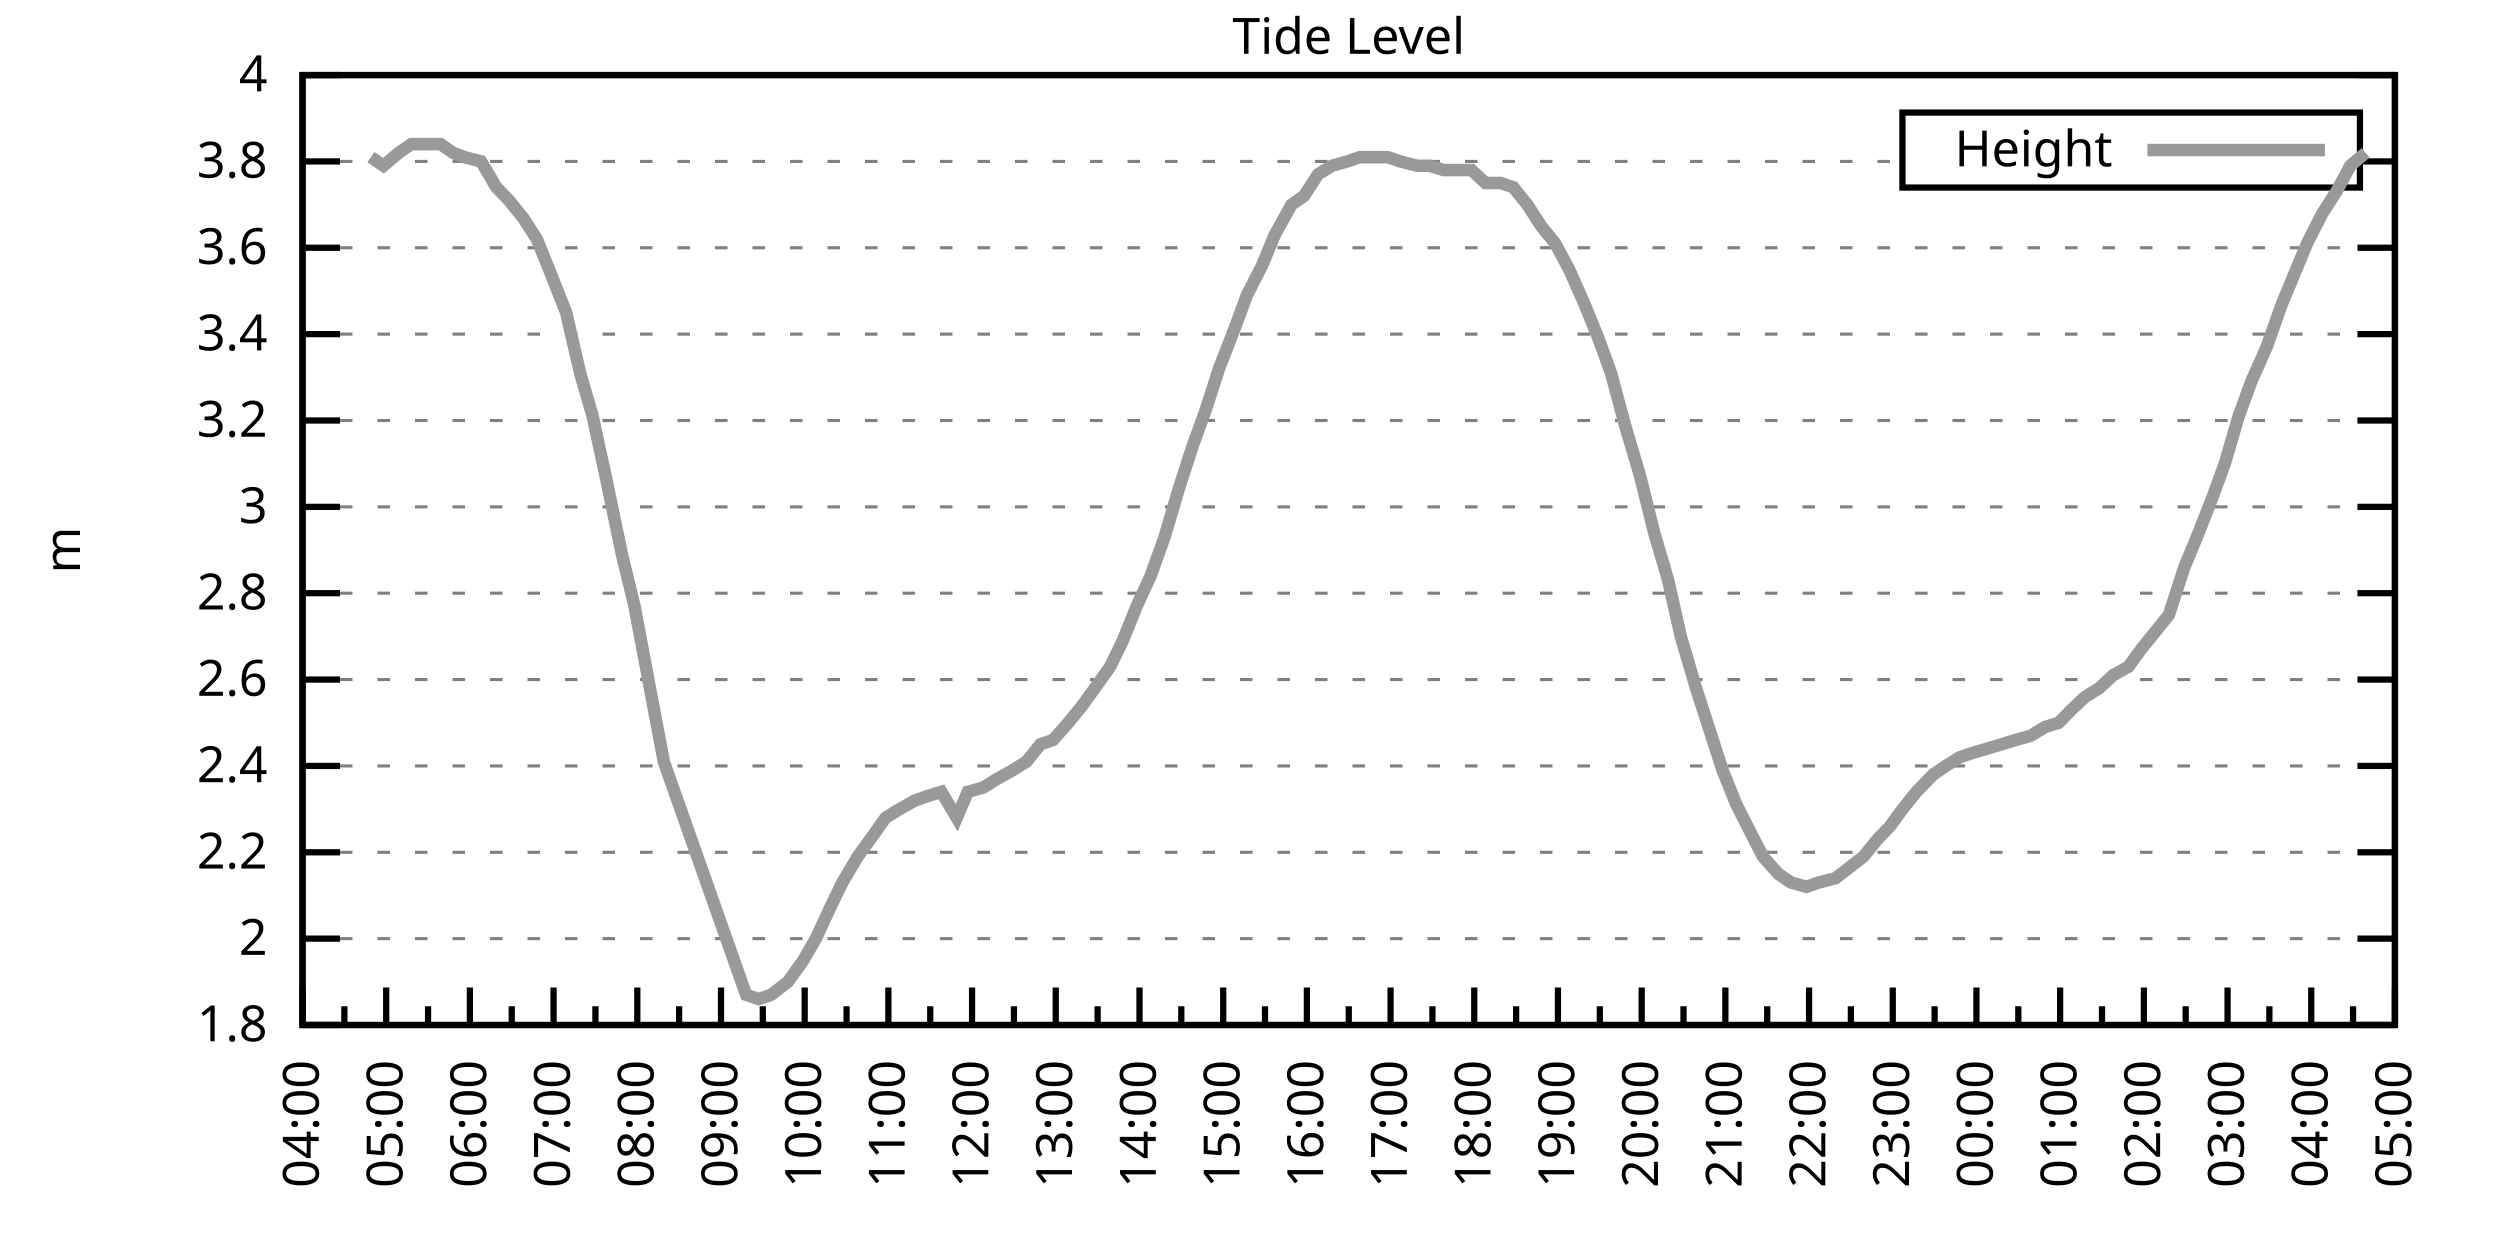
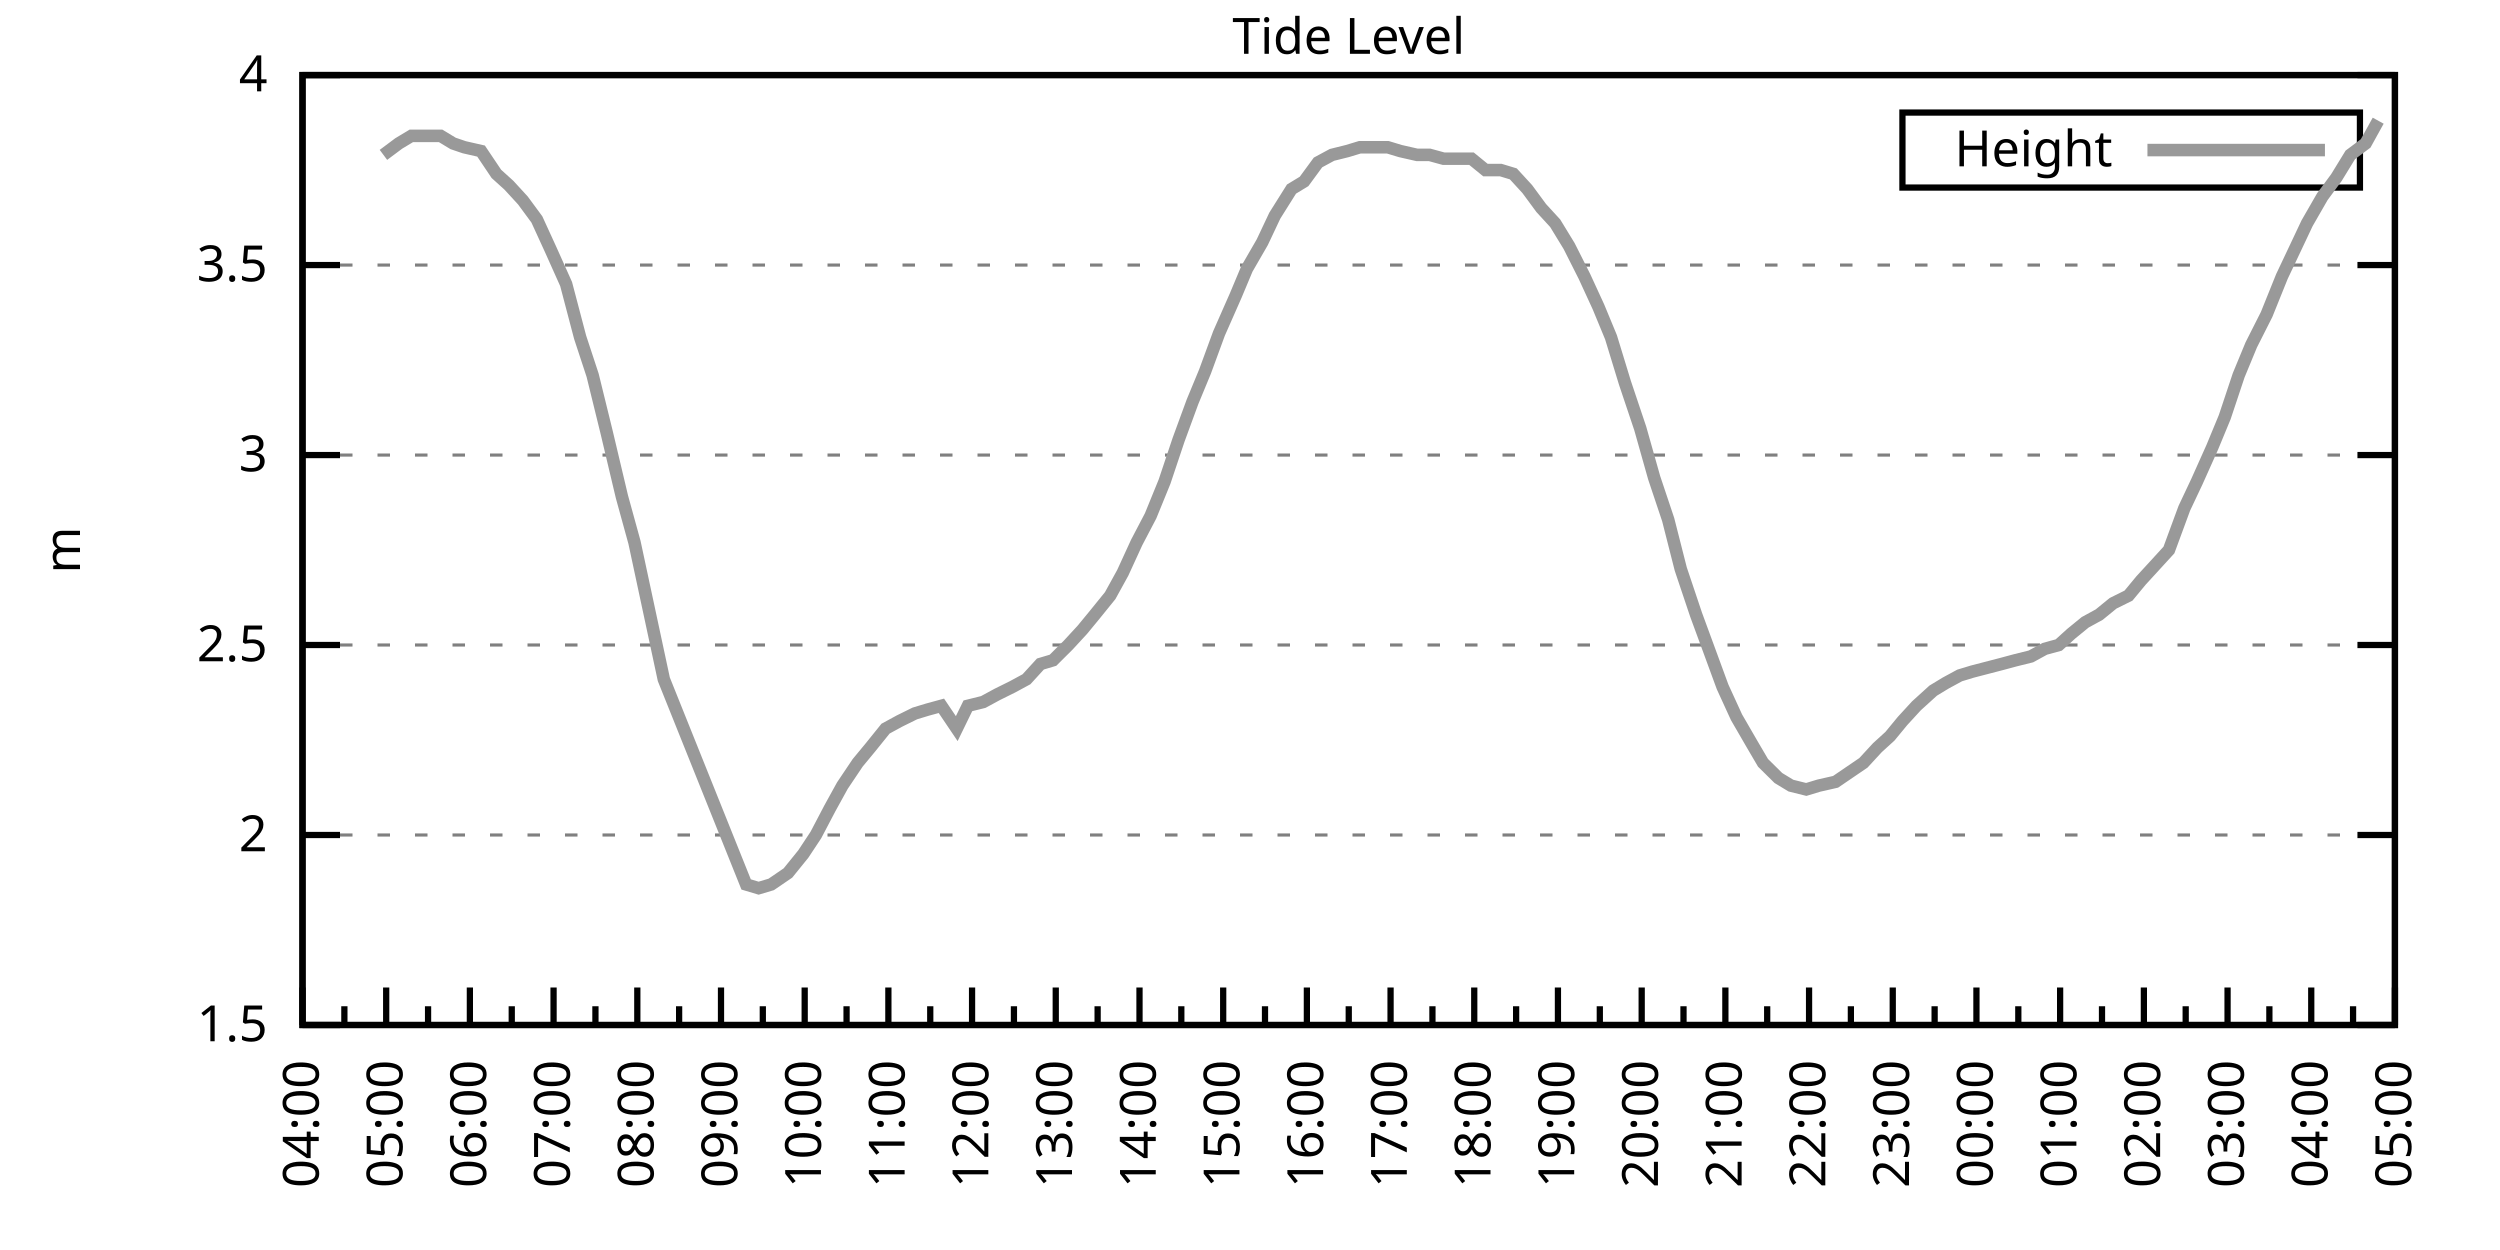
<svg xmlns="http://www.w3.org/2000/svg" xmlns:xlink="http://www.w3.org/1999/xlink" width="400" height="200" viewBox="0 0 400 200">
  <g id="gnuplot_canvas">
    <rect x="0" y="0" width="400" height="200" fill="none" />
    <defs>
      <circle id="gpDot" r="0.5" stroke-width="0.5" stroke="currentColor" />
      <path id="gpPt0" stroke-width="0.333" stroke="currentColor" d="M-1,0 h2 M0,-1 v2" />
      <path id="gpPt1" stroke-width="0.333" stroke="currentColor" d="M-1,-1 L1,1 M1,-1 L-1,1" />
      <path id="gpPt2" stroke-width="0.333" stroke="currentColor" d="M-1,0 L1,0 M0,-1 L0,1 M-1,-1 L1,1 M-1,1 L1,-1" />
      <rect id="gpPt3" stroke-width="0.333" stroke="currentColor" x="-1" y="-1" width="2" height="2" />
      <rect id="gpPt4" stroke-width="0.333" stroke="currentColor" fill="currentColor" x="-1" y="-1" width="2" height="2" />
      <circle id="gpPt5" stroke-width="0.333" stroke="currentColor" cx="0" cy="0" r="1" />
      <use xlink:href="#gpPt5" id="gpPt6" fill="currentColor" stroke="none" />
      <path id="gpPt7" stroke-width="0.333" stroke="currentColor" d="M0,-1.33 L-1.33,0.67 L1.33,0.67 z" />
      <use xlink:href="#gpPt7" id="gpPt8" fill="currentColor" stroke="none" />
      <use xlink:href="#gpPt7" id="gpPt9" stroke="currentColor" transform="rotate(180)" />
      <use xlink:href="#gpPt9" id="gpPt10" fill="currentColor" stroke="none" />
      <use xlink:href="#gpPt3" id="gpPt11" stroke="currentColor" transform="rotate(45)" />
      <use xlink:href="#gpPt11" id="gpPt12" fill="currentColor" stroke="none" />
      <path id="gpPt13" stroke-width="0.333" stroke="currentColor" d="M0,1.330 L1.265,0.411 L0.782,-1.067 L-0.782,-1.076 L-1.265,0.411 z" />
      <use xlink:href="#gpPt13" id="gpPt14" fill="currentColor" stroke="none" />
      <filter id="textbox" filterUnits="objectBoundingBox" x="0" y="0" height="1" width="1">
        <feFlood flood-color="white" flood-opacity="1" result="bgnd" />
        <feComposite in="SourceGraphic" in2="bgnd" operator="atop" />
      </filter>
      <filter id="greybox" filterUnits="objectBoundingBox" x="0" y="0" height="1" width="1">
        <feFlood flood-color="lightgrey" flood-opacity="1" result="grey" />
        <feComposite in="SourceGraphic" in2="grey" operator="atop" />
      </filter>
    </defs>
    <g fill="none" color="white" stroke="currentColor" stroke-width="1.00" stroke-linecap="butt" stroke-linejoin="miter">
</g>
    <g fill="none" color="black" stroke="currentColor" stroke-width="1.00" stroke-linecap="butt" stroke-linejoin="miter">
      <g stroke="none" shape-rendering="crispEdges">
        <polygon fill="rgb(255, 255, 255)" points="48.40,164.00 383.18,164.00 383.18,12.02 48.40,12.02 " />
      </g>
    </g>
    <g fill="none" color="black" stroke="currentColor" stroke-width="1.00" stroke-linecap="butt" stroke-linejoin="miter">
</g>
    <g fill="none" color="black" stroke="black" stroke-width="0.50" stroke-linecap="butt" stroke-linejoin="miter">
</g>
    <g fill="none" color="gray" stroke="currentColor" stroke-width="0.50" stroke-linecap="butt" stroke-linejoin="miter">
      <path stroke="gray" stroke-dasharray="2,4" class="gridline" d="M48.40,164.00 L383.19,164.00  " />
    </g>
    <g fill="none" color="gray" stroke="gray" stroke-width="1.00" stroke-linecap="butt" stroke-linejoin="miter">
</g>
    <g fill="none" color="black" stroke="currentColor" stroke-width="1.00" stroke-linecap="butt" stroke-linejoin="miter">
      <path stroke="black" d="M48.40,164.00 L54.40,164.00 M383.19,164.00 L377.19,164.00  " />
      <g transform="translate(42.80,166.60)" stroke="none" fill="black" font-family="Sans" font-size="8.00" text-anchor="end">
        <text>
-           <tspan font-family="Sans"> 1.8</tspan>
-         </text>
-       </g>
-     </g>
-     <g fill="none" color="black" stroke="currentColor" stroke-width="1.00" stroke-linecap="butt" stroke-linejoin="miter">
- </g>
-     <g fill="none" color="black" stroke="black" stroke-width="0.50" stroke-linecap="butt" stroke-linejoin="miter">
- </g>
-     <g fill="none" color="gray" stroke="currentColor" stroke-width="0.50" stroke-linecap="butt" stroke-linejoin="miter">
-       <path stroke="gray" stroke-dasharray="2,4" class="gridline" d="M48.40,150.18 L383.19,150.18  " />
-     </g>
-     <g fill="none" color="gray" stroke="gray" stroke-width="1.00" stroke-linecap="butt" stroke-linejoin="miter">
- </g>
-     <g fill="none" color="black" stroke="currentColor" stroke-width="1.00" stroke-linecap="butt" stroke-linejoin="miter">
-       <path stroke="black" d="M48.40,150.18 L54.40,150.18 M383.19,150.18 L377.19,150.18  " />
-       <g transform="translate(42.80,152.78)" stroke="none" fill="black" font-family="Sans" font-size="8.00" text-anchor="end">
+           <tspan font-family="Sans"> 1.5</tspan>
+         </text>
+       </g>
+     </g>
+     <g fill="none" color="black" stroke="currentColor" stroke-width="1.00" stroke-linecap="butt" stroke-linejoin="miter">
+ </g>
+     <g fill="none" color="black" stroke="black" stroke-width="0.50" stroke-linecap="butt" stroke-linejoin="miter">
+ </g>
+     <g fill="none" color="gray" stroke="currentColor" stroke-width="0.50" stroke-linecap="butt" stroke-linejoin="miter">
+       <path stroke="gray" stroke-dasharray="2,4" class="gridline" d="M48.40,133.60 L383.19,133.60  " />
+     </g>
+     <g fill="none" color="gray" stroke="gray" stroke-width="1.00" stroke-linecap="butt" stroke-linejoin="miter">
+ </g>
+     <g fill="none" color="black" stroke="currentColor" stroke-width="1.00" stroke-linecap="butt" stroke-linejoin="miter">
+       <path stroke="black" d="M48.40,133.60 L54.40,133.60 M383.19,133.60 L377.19,133.60  " />
+       <g transform="translate(42.80,136.20)" stroke="none" fill="black" font-family="Sans" font-size="8.00" text-anchor="end">
        <text>
          <tspan font-family="Sans"> 2</tspan>
        </text>
      </g>
    </g>
    <g fill="none" color="black" stroke="currentColor" stroke-width="1.00" stroke-linecap="butt" stroke-linejoin="miter">
</g>
    <g fill="none" color="black" stroke="black" stroke-width="0.50" stroke-linecap="butt" stroke-linejoin="miter">
</g>
    <g fill="none" color="gray" stroke="currentColor" stroke-width="0.50" stroke-linecap="butt" stroke-linejoin="miter">
-       <path stroke="gray" stroke-dasharray="2,4" class="gridline" d="M48.40,136.37 L383.19,136.37  " />
-     </g>
-     <g fill="none" color="gray" stroke="gray" stroke-width="1.00" stroke-linecap="butt" stroke-linejoin="miter">
- </g>
-     <g fill="none" color="black" stroke="currentColor" stroke-width="1.00" stroke-linecap="butt" stroke-linejoin="miter">
-       <path stroke="black" d="M48.40,136.37 L54.40,136.37 M383.19,136.37 L377.19,136.37  " />
-       <g transform="translate(42.80,138.97)" stroke="none" fill="black" font-family="Sans" font-size="8.00" text-anchor="end">
-         <text>
-           <tspan font-family="Sans"> 2.2</tspan>
-         </text>
-       </g>
-     </g>
-     <g fill="none" color="black" stroke="currentColor" stroke-width="1.00" stroke-linecap="butt" stroke-linejoin="miter">
- </g>
-     <g fill="none" color="black" stroke="black" stroke-width="0.50" stroke-linecap="butt" stroke-linejoin="miter">
- </g>
-     <g fill="none" color="gray" stroke="currentColor" stroke-width="0.50" stroke-linecap="butt" stroke-linejoin="miter">
-       <path stroke="gray" stroke-dasharray="2,4" class="gridline" d="M48.40,122.55 L383.19,122.55  " />
-     </g>
-     <g fill="none" color="gray" stroke="gray" stroke-width="1.00" stroke-linecap="butt" stroke-linejoin="miter">
- </g>
-     <g fill="none" color="black" stroke="currentColor" stroke-width="1.00" stroke-linecap="butt" stroke-linejoin="miter">
-       <path stroke="black" d="M48.40,122.55 L54.40,122.55 M383.19,122.55 L377.19,122.55  " />
-       <g transform="translate(42.80,125.15)" stroke="none" fill="black" font-family="Sans" font-size="8.00" text-anchor="end">
-         <text>
-           <tspan font-family="Sans"> 2.4</tspan>
-         </text>
-       </g>
-     </g>
-     <g fill="none" color="black" stroke="currentColor" stroke-width="1.00" stroke-linecap="butt" stroke-linejoin="miter">
- </g>
-     <g fill="none" color="black" stroke="black" stroke-width="0.50" stroke-linecap="butt" stroke-linejoin="miter">
- </g>
-     <g fill="none" color="gray" stroke="currentColor" stroke-width="0.50" stroke-linecap="butt" stroke-linejoin="miter">
-       <path stroke="gray" stroke-dasharray="2,4" class="gridline" d="M48.40,108.73 L383.19,108.73  " />
-     </g>
-     <g fill="none" color="gray" stroke="gray" stroke-width="1.00" stroke-linecap="butt" stroke-linejoin="miter">
- </g>
-     <g fill="none" color="black" stroke="currentColor" stroke-width="1.00" stroke-linecap="butt" stroke-linejoin="miter">
-       <path stroke="black" d="M48.40,108.73 L54.40,108.73 M383.19,108.73 L377.19,108.73  " />
-       <g transform="translate(42.80,111.33)" stroke="none" fill="black" font-family="Sans" font-size="8.00" text-anchor="end">
-         <text>
-           <tspan font-family="Sans"> 2.6</tspan>
-         </text>
-       </g>
-     </g>
-     <g fill="none" color="black" stroke="currentColor" stroke-width="1.00" stroke-linecap="butt" stroke-linejoin="miter">
- </g>
-     <g fill="none" color="black" stroke="black" stroke-width="0.50" stroke-linecap="butt" stroke-linejoin="miter">
- </g>
-     <g fill="none" color="gray" stroke="currentColor" stroke-width="0.50" stroke-linecap="butt" stroke-linejoin="miter">
-       <path stroke="gray" stroke-dasharray="2,4" class="gridline" d="M48.40,94.91 L383.19,94.91  " />
-     </g>
-     <g fill="none" color="gray" stroke="gray" stroke-width="1.00" stroke-linecap="butt" stroke-linejoin="miter">
- </g>
-     <g fill="none" color="black" stroke="currentColor" stroke-width="1.00" stroke-linecap="butt" stroke-linejoin="miter">
-       <path stroke="black" d="M48.40,94.91 L54.40,94.91 M383.19,94.91 L377.19,94.91  " />
-       <g transform="translate(42.80,97.51)" stroke="none" fill="black" font-family="Sans" font-size="8.00" text-anchor="end">
-         <text>
-           <tspan font-family="Sans"> 2.8</tspan>
-         </text>
-       </g>
-     </g>
-     <g fill="none" color="black" stroke="currentColor" stroke-width="1.00" stroke-linecap="butt" stroke-linejoin="miter">
- </g>
-     <g fill="none" color="black" stroke="black" stroke-width="0.50" stroke-linecap="butt" stroke-linejoin="miter">
- </g>
-     <g fill="none" color="gray" stroke="currentColor" stroke-width="0.50" stroke-linecap="butt" stroke-linejoin="miter">
-       <path stroke="gray" stroke-dasharray="2,4" class="gridline" d="M48.40,81.10 L383.19,81.10  " />
-     </g>
-     <g fill="none" color="gray" stroke="gray" stroke-width="1.00" stroke-linecap="butt" stroke-linejoin="miter">
- </g>
-     <g fill="none" color="black" stroke="currentColor" stroke-width="1.00" stroke-linecap="butt" stroke-linejoin="miter">
-       <path stroke="black" d="M48.40,81.10 L54.40,81.10 M383.19,81.10 L377.19,81.10  " />
-       <g transform="translate(42.80,83.70)" stroke="none" fill="black" font-family="Sans" font-size="8.00" text-anchor="end">
+       <path stroke="gray" stroke-dasharray="2,4" class="gridline" d="M48.40,103.20 L383.19,103.20  " />
+     </g>
+     <g fill="none" color="gray" stroke="gray" stroke-width="1.00" stroke-linecap="butt" stroke-linejoin="miter">
+ </g>
+     <g fill="none" color="black" stroke="currentColor" stroke-width="1.00" stroke-linecap="butt" stroke-linejoin="miter">
+       <path stroke="black" d="M48.40,103.20 L54.40,103.20 M383.19,103.20 L377.19,103.20  " />
+       <g transform="translate(42.80,105.80)" stroke="none" fill="black" font-family="Sans" font-size="8.00" text-anchor="end">
+         <text>
+           <tspan font-family="Sans"> 2.5</tspan>
+         </text>
+       </g>
+     </g>
+     <g fill="none" color="black" stroke="currentColor" stroke-width="1.00" stroke-linecap="butt" stroke-linejoin="miter">
+ </g>
+     <g fill="none" color="black" stroke="black" stroke-width="0.50" stroke-linecap="butt" stroke-linejoin="miter">
+ </g>
+     <g fill="none" color="gray" stroke="currentColor" stroke-width="0.50" stroke-linecap="butt" stroke-linejoin="miter">
+       <path stroke="gray" stroke-dasharray="2,4" class="gridline" d="M48.40,72.81 L383.19,72.81  " />
+     </g>
+     <g fill="none" color="gray" stroke="gray" stroke-width="1.00" stroke-linecap="butt" stroke-linejoin="miter">
+ </g>
+     <g fill="none" color="black" stroke="currentColor" stroke-width="1.00" stroke-linecap="butt" stroke-linejoin="miter">
+       <path stroke="black" d="M48.40,72.81 L54.40,72.81 M383.19,72.81 L377.19,72.81  " />
+       <g transform="translate(42.80,75.41)" stroke="none" fill="black" font-family="Sans" font-size="8.00" text-anchor="end">
        <text>
          <tspan font-family="Sans"> 3</tspan>
        </text>
      </g>
    </g>
    <g fill="none" color="black" stroke="currentColor" stroke-width="1.00" stroke-linecap="butt" stroke-linejoin="miter">
</g>
    <g fill="none" color="black" stroke="black" stroke-width="0.50" stroke-linecap="butt" stroke-linejoin="miter">
</g>
    <g fill="none" color="gray" stroke="currentColor" stroke-width="0.50" stroke-linecap="butt" stroke-linejoin="miter">
-       <path stroke="gray" stroke-dasharray="2,4" class="gridline" d="M48.40,67.28 L383.19,67.28  " />
-     </g>
-     <g fill="none" color="gray" stroke="gray" stroke-width="1.00" stroke-linecap="butt" stroke-linejoin="miter">
- </g>
-     <g fill="none" color="black" stroke="currentColor" stroke-width="1.00" stroke-linecap="butt" stroke-linejoin="miter">
-       <path stroke="black" d="M48.40,67.28 L54.40,67.28 M383.19,67.28 L377.19,67.28  " />
-       <g transform="translate(42.80,69.88)" stroke="none" fill="black" font-family="Sans" font-size="8.00" text-anchor="end">
-         <text>
-           <tspan font-family="Sans"> 3.2</tspan>
-         </text>
-       </g>
-     </g>
-     <g fill="none" color="black" stroke="currentColor" stroke-width="1.00" stroke-linecap="butt" stroke-linejoin="miter">
- </g>
-     <g fill="none" color="black" stroke="black" stroke-width="0.50" stroke-linecap="butt" stroke-linejoin="miter">
- </g>
-     <g fill="none" color="gray" stroke="currentColor" stroke-width="0.50" stroke-linecap="butt" stroke-linejoin="miter">
-       <path stroke="gray" stroke-dasharray="2,4" class="gridline" d="M48.40,53.46 L383.19,53.46  " />
-     </g>
-     <g fill="none" color="gray" stroke="gray" stroke-width="1.00" stroke-linecap="butt" stroke-linejoin="miter">
- </g>
-     <g fill="none" color="black" stroke="currentColor" stroke-width="1.00" stroke-linecap="butt" stroke-linejoin="miter">
-       <path stroke="black" d="M48.40,53.46 L54.40,53.46 M383.19,53.46 L377.19,53.46  " />
-       <g transform="translate(42.80,56.06)" stroke="none" fill="black" font-family="Sans" font-size="8.00" text-anchor="end">
-         <text>
-           <tspan font-family="Sans"> 3.4</tspan>
-         </text>
-       </g>
-     </g>
-     <g fill="none" color="black" stroke="currentColor" stroke-width="1.00" stroke-linecap="butt" stroke-linejoin="miter">
- </g>
-     <g fill="none" color="black" stroke="black" stroke-width="0.50" stroke-linecap="butt" stroke-linejoin="miter">
- </g>
-     <g fill="none" color="gray" stroke="currentColor" stroke-width="0.50" stroke-linecap="butt" stroke-linejoin="miter">
-       <path stroke="gray" stroke-dasharray="2,4" class="gridline" d="M48.40,39.64 L383.19,39.64  " />
-     </g>
-     <g fill="none" color="gray" stroke="gray" stroke-width="1.00" stroke-linecap="butt" stroke-linejoin="miter">
- </g>
-     <g fill="none" color="black" stroke="currentColor" stroke-width="1.00" stroke-linecap="butt" stroke-linejoin="miter">
-       <path stroke="black" d="M48.40,39.64 L54.40,39.64 M383.19,39.64 L377.19,39.64  " />
-       <g transform="translate(42.80,42.24)" stroke="none" fill="black" font-family="Sans" font-size="8.00" text-anchor="end">
-         <text>
-           <tspan font-family="Sans"> 3.6</tspan>
-         </text>
-       </g>
-     </g>
-     <g fill="none" color="black" stroke="currentColor" stroke-width="1.00" stroke-linecap="butt" stroke-linejoin="miter">
- </g>
-     <g fill="none" color="black" stroke="black" stroke-width="0.50" stroke-linecap="butt" stroke-linejoin="miter">
- </g>
-     <g fill="none" color="gray" stroke="currentColor" stroke-width="0.50" stroke-linecap="butt" stroke-linejoin="miter">
-       <path stroke="gray" stroke-dasharray="2,4" class="gridline" d="M48.40,25.83 L304.39,25.83 M377.59,25.83 L383.19,25.83  " />
-     </g>
-     <g fill="none" color="gray" stroke="gray" stroke-width="1.00" stroke-linecap="butt" stroke-linejoin="miter">
- </g>
-     <g fill="none" color="black" stroke="currentColor" stroke-width="1.00" stroke-linecap="butt" stroke-linejoin="miter">
-       <path stroke="black" d="M48.40,25.83 L54.40,25.83 M383.19,25.83 L377.19,25.83  " />
-       <g transform="translate(42.80,28.43)" stroke="none" fill="black" font-family="Sans" font-size="8.00" text-anchor="end">
-         <text>
-           <tspan font-family="Sans"> 3.8</tspan>
+       <path stroke="gray" stroke-dasharray="2,4" class="gridline" d="M48.40,42.41 L383.19,42.41  " />
+     </g>
+     <g fill="none" color="gray" stroke="gray" stroke-width="1.00" stroke-linecap="butt" stroke-linejoin="miter">
+ </g>
+     <g fill="none" color="black" stroke="currentColor" stroke-width="1.00" stroke-linecap="butt" stroke-linejoin="miter">
+       <path stroke="black" d="M48.40,42.41 L54.40,42.41 M383.19,42.41 L377.19,42.41  " />
+       <g transform="translate(42.80,45.01)" stroke="none" fill="black" font-family="Sans" font-size="8.00" text-anchor="end">
+         <text>
+           <tspan font-family="Sans"> 3.5</tspan>
        </text>
      </g>
    </g>
    <g fill="none" color="black" stroke="currentColor" stroke-width="1.00" stroke-linecap="butt" stroke-linejoin="miter">
</g>
    <g fill="none" color="black" stroke="black" stroke-width="0.50" stroke-linecap="butt" stroke-linejoin="miter">
</g>
    <g fill="none" color="gray" stroke="currentColor" stroke-width="0.50" stroke-linecap="butt" stroke-linejoin="miter">
      <path stroke="gray" stroke-dasharray="2,4" class="gridline" d="M48.40,12.01 L383.19,12.01  " />
    </g>
    <g fill="none" color="gray" stroke="gray" stroke-width="1.00" stroke-linecap="butt" stroke-linejoin="miter">
</g>
    <g fill="none" color="black" stroke="currentColor" stroke-width="1.00" stroke-linecap="butt" stroke-linejoin="miter">
      <path stroke="black" d="M48.40,12.01 L54.40,12.01 M383.19,12.01 L377.19,12.01  " />
      <g transform="translate(42.80,14.61)" stroke="none" fill="black" font-family="Sans" font-size="8.00" text-anchor="end">
        <text>
          <tspan font-family="Sans"> 4</tspan>
        </text>
      </g>
    </g>
    <g fill="none" color="black" stroke="currentColor" stroke-width="1.00" stroke-linecap="butt" stroke-linejoin="miter">
      <path stroke="black" d="M48.40,164.00 L48.40,158.00  " />
      <g transform="translate(51.00,169.60) rotate(270)" stroke="none" fill="black" font-family="Sans" font-size="8.00" text-anchor="end">
        <text>
          <tspan font-family="Sans">04:00</tspan>
        </text>
      </g>
    </g>
    <g fill="none" color="black" stroke="currentColor" stroke-width="1.00" stroke-linecap="butt" stroke-linejoin="miter">
      <path stroke="black" d="M55.10,164.00 L55.10,161.00 M61.79,164.00 L61.79,158.00  " />
      <g transform="translate(64.39,169.60) rotate(270)" stroke="none" fill="black" font-family="Sans" font-size="8.00" text-anchor="end">
        <text>
          <tspan font-family="Sans">05:00</tspan>
        </text>
      </g>
    </g>
    <g fill="none" color="black" stroke="currentColor" stroke-width="1.00" stroke-linecap="butt" stroke-linejoin="miter">
      <path stroke="black" d="M68.49,164.00 L68.49,161.00 M75.18,164.00 L75.18,158.00  " />
      <g transform="translate(77.78,169.60) rotate(270)" stroke="none" fill="black" font-family="Sans" font-size="8.00" text-anchor="end">
        <text>
          <tspan font-family="Sans">06:00</tspan>
        </text>
      </g>
    </g>
    <g fill="none" color="black" stroke="currentColor" stroke-width="1.00" stroke-linecap="butt" stroke-linejoin="miter">
      <path stroke="black" d="M81.88,164.00 L81.88,161.00 M88.57,164.00 L88.57,158.00  " />
      <g transform="translate(91.17,169.60) rotate(270)" stroke="none" fill="black" font-family="Sans" font-size="8.00" text-anchor="end">
        <text>
          <tspan font-family="Sans">07:00</tspan>
        </text>
      </g>
    </g>
    <g fill="none" color="black" stroke="currentColor" stroke-width="1.00" stroke-linecap="butt" stroke-linejoin="miter">
      <path stroke="black" d="M95.27,164.00 L95.27,161.00 M101.97,164.00 L101.97,158.00  " />
      <g transform="translate(104.57,169.60) rotate(270)" stroke="none" fill="black" font-family="Sans" font-size="8.00" text-anchor="end">
        <text>
          <tspan font-family="Sans">08:00</tspan>
        </text>
      </g>
    </g>
    <g fill="none" color="black" stroke="currentColor" stroke-width="1.00" stroke-linecap="butt" stroke-linejoin="miter">
      <path stroke="black" d="M108.66,164.00 L108.66,161.00 M115.36,164.00 L115.36,158.00  " />
      <g transform="translate(117.96,169.60) rotate(270)" stroke="none" fill="black" font-family="Sans" font-size="8.00" text-anchor="end">
        <text>
          <tspan font-family="Sans">09:00</tspan>
        </text>
      </g>
    </g>
    <g fill="none" color="black" stroke="currentColor" stroke-width="1.00" stroke-linecap="butt" stroke-linejoin="miter">
      <path stroke="black" d="M122.05,164.00 L122.05,161.00 M128.75,164.00 L128.75,158.00  " />
      <g transform="translate(131.35,169.60) rotate(270)" stroke="none" fill="black" font-family="Sans" font-size="8.00" text-anchor="end">
        <text>
          <tspan font-family="Sans">10:00</tspan>
        </text>
      </g>
    </g>
    <g fill="none" color="black" stroke="currentColor" stroke-width="1.00" stroke-linecap="butt" stroke-linejoin="miter">
      <path stroke="black" d="M135.45,164.00 L135.45,161.00 M142.14,164.00 L142.14,158.00  " />
      <g transform="translate(144.74,169.60) rotate(270)" stroke="none" fill="black" font-family="Sans" font-size="8.00" text-anchor="end">
        <text>
          <tspan font-family="Sans">11:00</tspan>
        </text>
      </g>
    </g>
    <g fill="none" color="black" stroke="currentColor" stroke-width="1.00" stroke-linecap="butt" stroke-linejoin="miter">
      <path stroke="black" d="M148.84,164.00 L148.84,161.00 M155.53,164.00 L155.53,158.00  " />
      <g transform="translate(158.13,169.60) rotate(270)" stroke="none" fill="black" font-family="Sans" font-size="8.00" text-anchor="end">
        <text>
          <tspan font-family="Sans">12:00</tspan>
        </text>
      </g>
    </g>
    <g fill="none" color="black" stroke="currentColor" stroke-width="1.00" stroke-linecap="butt" stroke-linejoin="miter">
      <path stroke="black" d="M162.23,164.00 L162.23,161.00 M168.92,164.00 L168.92,158.00  " />
      <g transform="translate(171.52,169.60) rotate(270)" stroke="none" fill="black" font-family="Sans" font-size="8.00" text-anchor="end">
        <text>
          <tspan font-family="Sans">13:00</tspan>
        </text>
      </g>
    </g>
    <g fill="none" color="black" stroke="currentColor" stroke-width="1.00" stroke-linecap="butt" stroke-linejoin="miter">
      <path stroke="black" d="M175.62,164.00 L175.62,161.00 M182.32,164.00 L182.32,158.00  " />
      <g transform="translate(184.92,169.60) rotate(270)" stroke="none" fill="black" font-family="Sans" font-size="8.00" text-anchor="end">
        <text>
          <tspan font-family="Sans">14:00</tspan>
        </text>
      </g>
    </g>
    <g fill="none" color="black" stroke="currentColor" stroke-width="1.00" stroke-linecap="butt" stroke-linejoin="miter">
      <path stroke="black" d="M189.01,164.00 L189.01,161.00 M195.71,164.00 L195.71,158.00  " />
      <g transform="translate(198.31,169.60) rotate(270)" stroke="none" fill="black" font-family="Sans" font-size="8.00" text-anchor="end">
        <text>
          <tspan font-family="Sans">15:00</tspan>
        </text>
      </g>
    </g>
    <g fill="none" color="black" stroke="currentColor" stroke-width="1.00" stroke-linecap="butt" stroke-linejoin="miter">
      <path stroke="black" d="M202.40,164.00 L202.40,161.00 M209.10,164.00 L209.10,158.00  " />
      <g transform="translate(211.70,169.60) rotate(270)" stroke="none" fill="black" font-family="Sans" font-size="8.00" text-anchor="end">
        <text>
          <tspan font-family="Sans">16:00</tspan>
        </text>
      </g>
    </g>
    <g fill="none" color="black" stroke="currentColor" stroke-width="1.00" stroke-linecap="butt" stroke-linejoin="miter">
      <path stroke="black" d="M215.80,164.00 L215.80,161.00 M222.49,164.00 L222.49,158.00  " />
      <g transform="translate(225.09,169.60) rotate(270)" stroke="none" fill="black" font-family="Sans" font-size="8.00" text-anchor="end">
        <text>
          <tspan font-family="Sans">17:00</tspan>
        </text>
      </g>
    </g>
    <g fill="none" color="black" stroke="currentColor" stroke-width="1.00" stroke-linecap="butt" stroke-linejoin="miter">
      <path stroke="black" d="M229.19,164.00 L229.19,161.00 M235.88,164.00 L235.88,158.00  " />
      <g transform="translate(238.48,169.60) rotate(270)" stroke="none" fill="black" font-family="Sans" font-size="8.00" text-anchor="end">
        <text>
          <tspan font-family="Sans">18:00</tspan>
        </text>
      </g>
    </g>
    <g fill="none" color="black" stroke="currentColor" stroke-width="1.00" stroke-linecap="butt" stroke-linejoin="miter">
      <path stroke="black" d="M242.58,164.00 L242.58,161.00 M249.27,164.00 L249.27,158.00  " />
      <g transform="translate(251.87,169.60) rotate(270)" stroke="none" fill="black" font-family="Sans" font-size="8.00" text-anchor="end">
        <text>
          <tspan font-family="Sans">19:00</tspan>
        </text>
      </g>
    </g>
    <g fill="none" color="black" stroke="currentColor" stroke-width="1.00" stroke-linecap="butt" stroke-linejoin="miter">
      <path stroke="black" d="M255.97,164.00 L255.97,161.00 M262.67,164.00 L262.67,158.00  " />
      <g transform="translate(265.27,169.60) rotate(270)" stroke="none" fill="black" font-family="Sans" font-size="8.00" text-anchor="end">
        <text>
          <tspan font-family="Sans">20:00</tspan>
        </text>
      </g>
    </g>
    <g fill="none" color="black" stroke="currentColor" stroke-width="1.00" stroke-linecap="butt" stroke-linejoin="miter">
      <path stroke="black" d="M269.36,164.00 L269.36,161.00 M276.06,164.00 L276.06,158.00  " />
      <g transform="translate(278.66,169.60) rotate(270)" stroke="none" fill="black" font-family="Sans" font-size="8.00" text-anchor="end">
        <text>
          <tspan font-family="Sans">21:00</tspan>
        </text>
      </g>
    </g>
    <g fill="none" color="black" stroke="currentColor" stroke-width="1.00" stroke-linecap="butt" stroke-linejoin="miter">
      <path stroke="black" d="M282.75,164.00 L282.75,161.00 M289.45,164.00 L289.45,158.00  " />
      <g transform="translate(292.05,169.60) rotate(270)" stroke="none" fill="black" font-family="Sans" font-size="8.00" text-anchor="end">
        <text>
          <tspan font-family="Sans">22:00</tspan>
        </text>
      </g>
    </g>
    <g fill="none" color="black" stroke="currentColor" stroke-width="1.00" stroke-linecap="butt" stroke-linejoin="miter">
      <path stroke="black" d="M296.14,164.00 L296.14,161.00 M302.84,164.00 L302.84,158.00  " />
      <g transform="translate(305.44,169.60) rotate(270)" stroke="none" fill="black" font-family="Sans" font-size="8.00" text-anchor="end">
        <text>
          <tspan font-family="Sans">23:00</tspan>
        </text>
      </g>
    </g>
    <g fill="none" color="black" stroke="currentColor" stroke-width="1.00" stroke-linecap="butt" stroke-linejoin="miter">
      <path stroke="black" d="M309.54,164.00 L309.54,161.00 M316.23,164.00 L316.23,158.00  " />
      <g transform="translate(318.83,169.60) rotate(270)" stroke="none" fill="black" font-family="Sans" font-size="8.00" text-anchor="end">
        <text>
          <tspan font-family="Sans">00:00</tspan>
        </text>
      </g>
    </g>
    <g fill="none" color="black" stroke="currentColor" stroke-width="1.00" stroke-linecap="butt" stroke-linejoin="miter">
      <path stroke="black" d="M322.93,164.00 L322.93,161.00 M329.62,164.00 L329.62,158.00  " />
      <g transform="translate(332.22,169.60) rotate(270)" stroke="none" fill="black" font-family="Sans" font-size="8.00" text-anchor="end">
        <text>
          <tspan font-family="Sans">01:00</tspan>
        </text>
      </g>
    </g>
    <g fill="none" color="black" stroke="currentColor" stroke-width="1.00" stroke-linecap="butt" stroke-linejoin="miter">
      <path stroke="black" d="M336.32,164.00 L336.32,161.00 M343.02,164.00 L343.02,158.00  " />
      <g transform="translate(345.62,169.60) rotate(270)" stroke="none" fill="black" font-family="Sans" font-size="8.00" text-anchor="end">
        <text>
          <tspan font-family="Sans">02:00</tspan>
        </text>
      </g>
    </g>
    <g fill="none" color="black" stroke="currentColor" stroke-width="1.00" stroke-linecap="butt" stroke-linejoin="miter">
      <path stroke="black" d="M349.71,164.00 L349.71,161.00 M356.41,164.00 L356.41,158.00  " />
      <g transform="translate(359.01,169.60) rotate(270)" stroke="none" fill="black" font-family="Sans" font-size="8.00" text-anchor="end">
        <text>
          <tspan font-family="Sans">03:00</tspan>
        </text>
      </g>
    </g>
    <g fill="none" color="black" stroke="currentColor" stroke-width="1.00" stroke-linecap="butt" stroke-linejoin="miter">
      <path stroke="black" d="M363.10,164.00 L363.10,161.00 M369.80,164.00 L369.80,158.00  " />
      <g transform="translate(372.40,169.60) rotate(270)" stroke="none" fill="black" font-family="Sans" font-size="8.00" text-anchor="end">
        <text>
          <tspan font-family="Sans">04:00</tspan>
        </text>
      </g>
    </g>
    <g fill="none" color="black" stroke="currentColor" stroke-width="1.00" stroke-linecap="butt" stroke-linejoin="miter">
      <path stroke="black" d="M376.49,164.00 L376.49,161.00 M383.19,164.00 L383.19,158.00  " />
      <g transform="translate(385.79,169.60) rotate(270)" stroke="none" fill="black" font-family="Sans" font-size="8.00" text-anchor="end">
        <text>
          <tspan font-family="Sans">05:00</tspan>
        </text>
      </g>
    </g>
    <g fill="none" color="black" stroke="currentColor" stroke-width="1.00" stroke-linecap="butt" stroke-linejoin="miter">
</g>
    <g fill="none" color="black" stroke="currentColor" stroke-width="1.00" stroke-linecap="butt" stroke-linejoin="miter">
      <path stroke="black" d="M48.40,12.01 L48.40,164.00 L383.19,164.00 L383.19,12.01 L48.40,12.01 Z  " />
    </g>
    <g fill="none" color="black" stroke="currentColor" stroke-width="1.00" stroke-linecap="butt" stroke-linejoin="miter">
      <g transform="translate(12.80,88.01) rotate(270)" stroke="none" fill="black" font-family="Sans" font-size="8.00" text-anchor="middle">
        <text>
          <tspan font-family="Sans">m</tspan>
        </text>
      </g>
    </g>
    <g fill="none" color="black" stroke="currentColor" stroke-width="1.00" stroke-linecap="butt" stroke-linejoin="miter">
</g>
    <g fill="none" color="black" stroke="currentColor" stroke-width="1.00" stroke-linecap="butt" stroke-linejoin="miter">
      <path stroke="black" d="M304.39,30.01 L304.39,18.01 L377.59,18.01 L377.59,30.01 L304.39,30.01 Z  " />
    </g>
    <g id="Tide_level_plot_1">
      <g fill="none" color="white" stroke="black" stroke-width="2.00" stroke-linecap="butt" stroke-linejoin="miter">
</g>
      <g fill="none" color="black" stroke="currentColor" stroke-width="2.00" stroke-linecap="butt" stroke-linejoin="miter">
        <g transform="translate(337.99,26.61)" stroke="none" fill="black" font-family="Sans" font-size="8.00" text-anchor="end">
          <text>
            <tspan font-family="Sans">Height</tspan>
          </text>
        </g>
      </g>
      <g fill="none" color="black" stroke="currentColor" stroke-width="2.00" stroke-linecap="butt" stroke-linejoin="miter">
-         <path stroke="rgb(153, 153, 153)" d="M343.59,24.01 L371.99,24.01 M59.34,25.14 L61.35,26.52 L63.80,24.45 L65.81,23.06 L68.04,23.06 L70.50,23.06   L72.50,24.45 L74.29,25.14 L76.97,25.83 L79.42,29.97 L81.43,32.05 L83.66,34.81 L85.90,38.26 L88.13,43.79   L90.58,50.01 L92.82,59.68 L94.82,66.59 L97.06,76.95 L99.51,88.70 L101.52,96.99 L106.21,121.86 L119.38,159.16   L121.38,159.85 L123.39,159.16 L126.07,157.09 L128.53,153.64 L130.54,150.18 L132.77,145.35 L134.78,141.20 L137.23,137.06   L139.24,134.29 L141.69,130.84 L143.93,129.46 L146.38,128.08 L148.39,127.38 L150.62,126.69 L153.08,130.84 L154.86,126.69   L157.32,126.00 L159.55,124.62 L162.01,123.24 L164.24,121.86 L166.47,119.09 L168.48,118.40 L170.93,115.64 L173.17,112.88   L175.17,110.11 L177.63,106.66 L179.64,102.51 L181.87,96.99 L184.10,92.15 L186.33,85.93 L188.57,78.33 L190.80,71.42   L192.81,65.90 L195.04,58.99 L197.72,52.08 L199.50,47.24 L201.96,42.41 L203.97,37.57 L206.64,32.74 L208.65,31.35   L210.88,27.90 L213.12,26.52 L215.57,25.83 L217.58,25.14 L220.04,25.14 L222.04,25.14 L224.05,25.83 L226.73,26.52   L228.74,26.52 L230.97,27.21 L233.20,27.21 L235.44,27.21 L237.67,29.28 L240.12,29.28 L242.13,29.97 L244.36,32.74   L246.60,36.19 L248.83,38.95 L251.06,43.10 L253.51,48.63 L255.75,54.15 L257.76,59.68 L259.99,67.97 L262.44,76.26   L264.67,85.24 L266.91,92.84 L268.92,101.82 L271.37,110.11 L273.38,116.33 L275.61,123.24 L277.84,128.77 L280.30,133.60   L282.08,137.06 L284.54,139.82 L286.55,141.20 L289.00,141.89 L291.01,141.20 L293.69,140.51 L295.48,139.13 L298.15,137.06   L300.39,134.29 L302.39,132.22 L304.40,129.46 L306.63,126.69 L309.31,123.93 L311.32,122.55 L313.55,121.17 L315.56,120.48   L320.25,119.09 L322.48,118.40 L324.94,117.71 L327.17,116.33 L329.40,115.64 L331.41,113.57 L333.64,111.49 L335.87,110.11   L338.10,108.04 L340.56,106.66 L342.57,103.89 L344.80,101.13 L347.03,98.37 L349.49,90.77 L351.50,85.93 L353.95,79.71   L355.96,74.19 L358.19,66.59 L360.20,61.06 L362.66,55.53 L365.11,48.63 L367.12,43.79 L369.13,38.95 L371.58,34.12   L373.82,30.66 L376.05,26.52 L378.50,24.45  " />
+         <path stroke="rgb(153, 153, 153)" d="M343.59,24.01 L371.99,24.01 M61.35,24.78 L63.80,22.95 L65.81,21.74 L68.04,21.74 L70.50,21.74 L72.50,22.95   L74.29,23.56 L76.97,24.17 L79.42,27.82 L81.43,29.64 L83.66,32.07 L85.90,35.11 L88.13,39.98 L90.58,45.45   L92.82,53.96 L94.82,60.04 L97.06,69.16 L99.51,79.49 L101.52,86.79 L106.21,108.68 L119.38,141.51 L121.38,142.11   L123.39,141.51 L126.07,139.68 L128.53,136.64 L130.54,133.60 L132.77,129.35 L134.78,125.70 L137.23,122.05 L139.24,119.62   L141.69,116.58 L143.93,115.36 L146.38,114.15 L148.39,113.54 L150.62,112.93 L153.08,116.58 L154.86,112.93 L157.32,112.32   L159.55,111.11 L162.01,109.89 L164.24,108.68 L166.47,106.24 L168.48,105.64 L170.93,103.20 L173.17,100.77 L175.17,98.34   L177.63,95.30 L179.64,91.65 L181.87,86.79 L184.10,82.53 L186.33,77.06 L188.57,70.37 L190.80,64.29 L192.81,59.43   L195.04,53.35 L197.72,47.27 L199.50,43.02 L201.96,38.76 L203.97,34.50 L206.64,30.25 L208.65,29.03 L210.88,25.99   L213.12,24.78 L215.57,24.17 L217.58,23.56 L220.04,23.56 L222.04,23.56 L224.05,24.17 L226.73,24.78 L228.74,24.78   L230.97,25.39 L233.20,25.39 L235.44,25.39 L237.67,27.21 L240.12,27.21 L242.13,27.82 L244.36,30.25 L246.60,33.29   L248.83,35.72 L251.06,39.37 L253.51,44.23 L255.75,49.10 L257.76,53.96 L259.99,61.25 L262.44,68.55 L264.67,76.45   L266.91,83.14 L268.92,91.04 L271.37,98.34 L273.38,103.81 L275.61,109.89 L277.84,114.76 L280.30,119.01 L282.08,122.05   L284.54,124.48 L286.55,125.70 L289.00,126.31 L291.01,125.70 L293.69,125.09 L295.48,123.87 L298.15,122.05 L300.39,119.62   L302.39,117.80 L304.40,115.36 L306.63,112.93 L309.31,110.50 L311.32,109.28 L313.55,108.07 L315.56,107.46 L320.25,106.24   L322.48,105.64 L324.94,105.03 L327.17,103.81 L329.40,103.20 L331.41,101.38 L333.64,99.56 L335.87,98.34 L338.10,96.52   L340.56,95.30 L342.57,92.87 L344.80,90.44 L347.03,88.00 L349.49,81.32 L351.50,77.06 L353.95,71.59 L355.96,66.73   L358.19,60.04 L360.20,55.18 L362.66,50.31 L365.11,44.23 L367.12,39.98 L369.13,35.72 L371.58,31.46 L373.82,28.42   L376.05,24.78 L378.50,22.95 L380.51,19.31  " />
      </g>
    </g>
    <g fill="none" color="black" stroke="currentColor" stroke-width="2.00" stroke-linecap="butt" stroke-linejoin="miter">
</g>
    <g fill="none" color="black" stroke="black" stroke-width="1.00" stroke-linecap="butt" stroke-linejoin="miter">
</g>
    <g fill="none" color="black" stroke="currentColor" stroke-width="1.00" stroke-linecap="butt" stroke-linejoin="miter">
      <path stroke="black" d="M48.40,12.01 L48.40,164.00 L383.19,164.00 L383.19,12.01 L48.40,12.01 Z  " />
    </g>
    <g fill="none" color="black" stroke="currentColor" stroke-width="1.00" stroke-linecap="butt" stroke-linejoin="miter">
      <g transform="translate(215.79,8.61)" stroke="none" fill="black" font-family="Sans" font-size="8.00" text-anchor="middle">
        <text>
          <tspan font-family="Sans">Tide Level</tspan>
        </text>
      </g>
    </g>
    <g fill="none" color="black" stroke="currentColor" stroke-width="1.00" stroke-linecap="butt" stroke-linejoin="miter">
</g>
  </g>
</svg>
